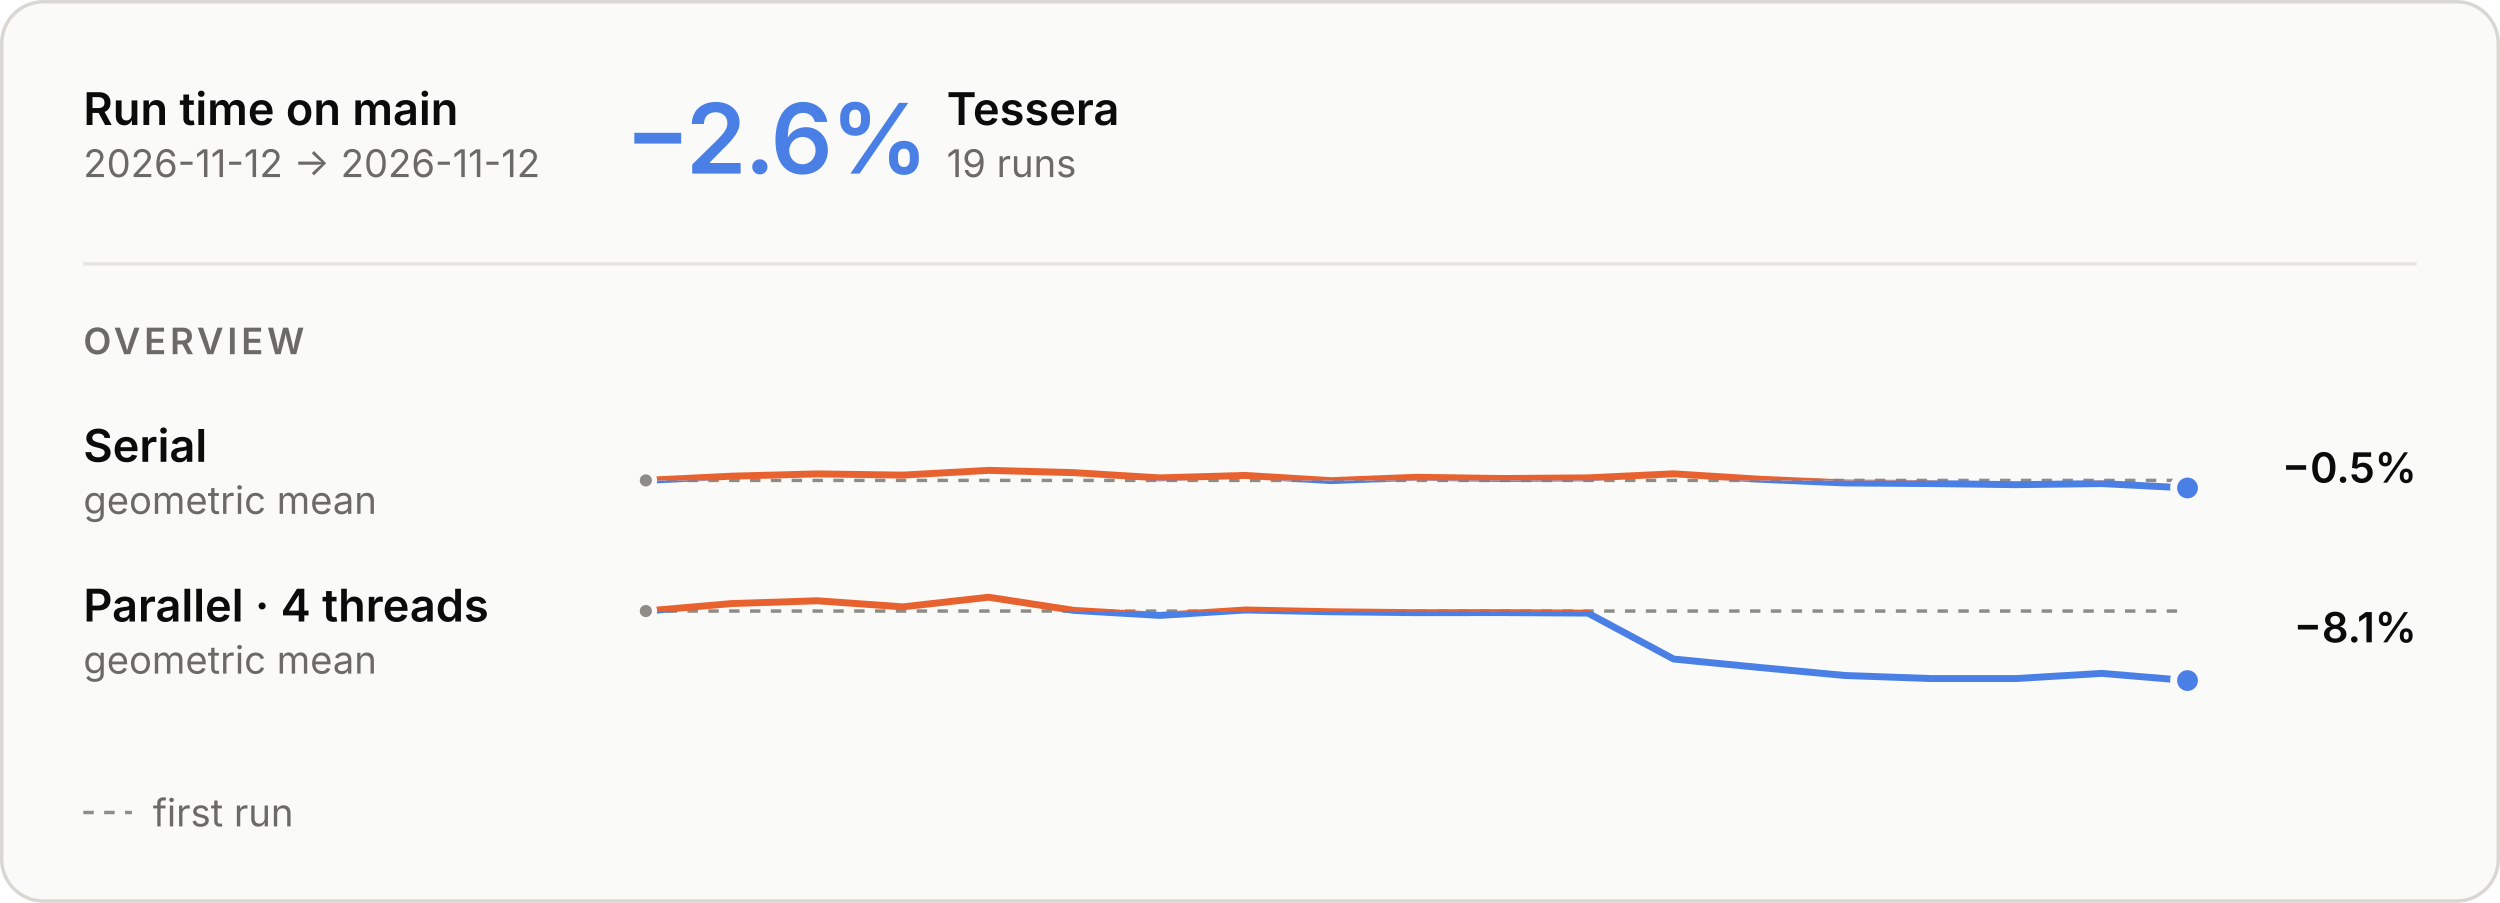
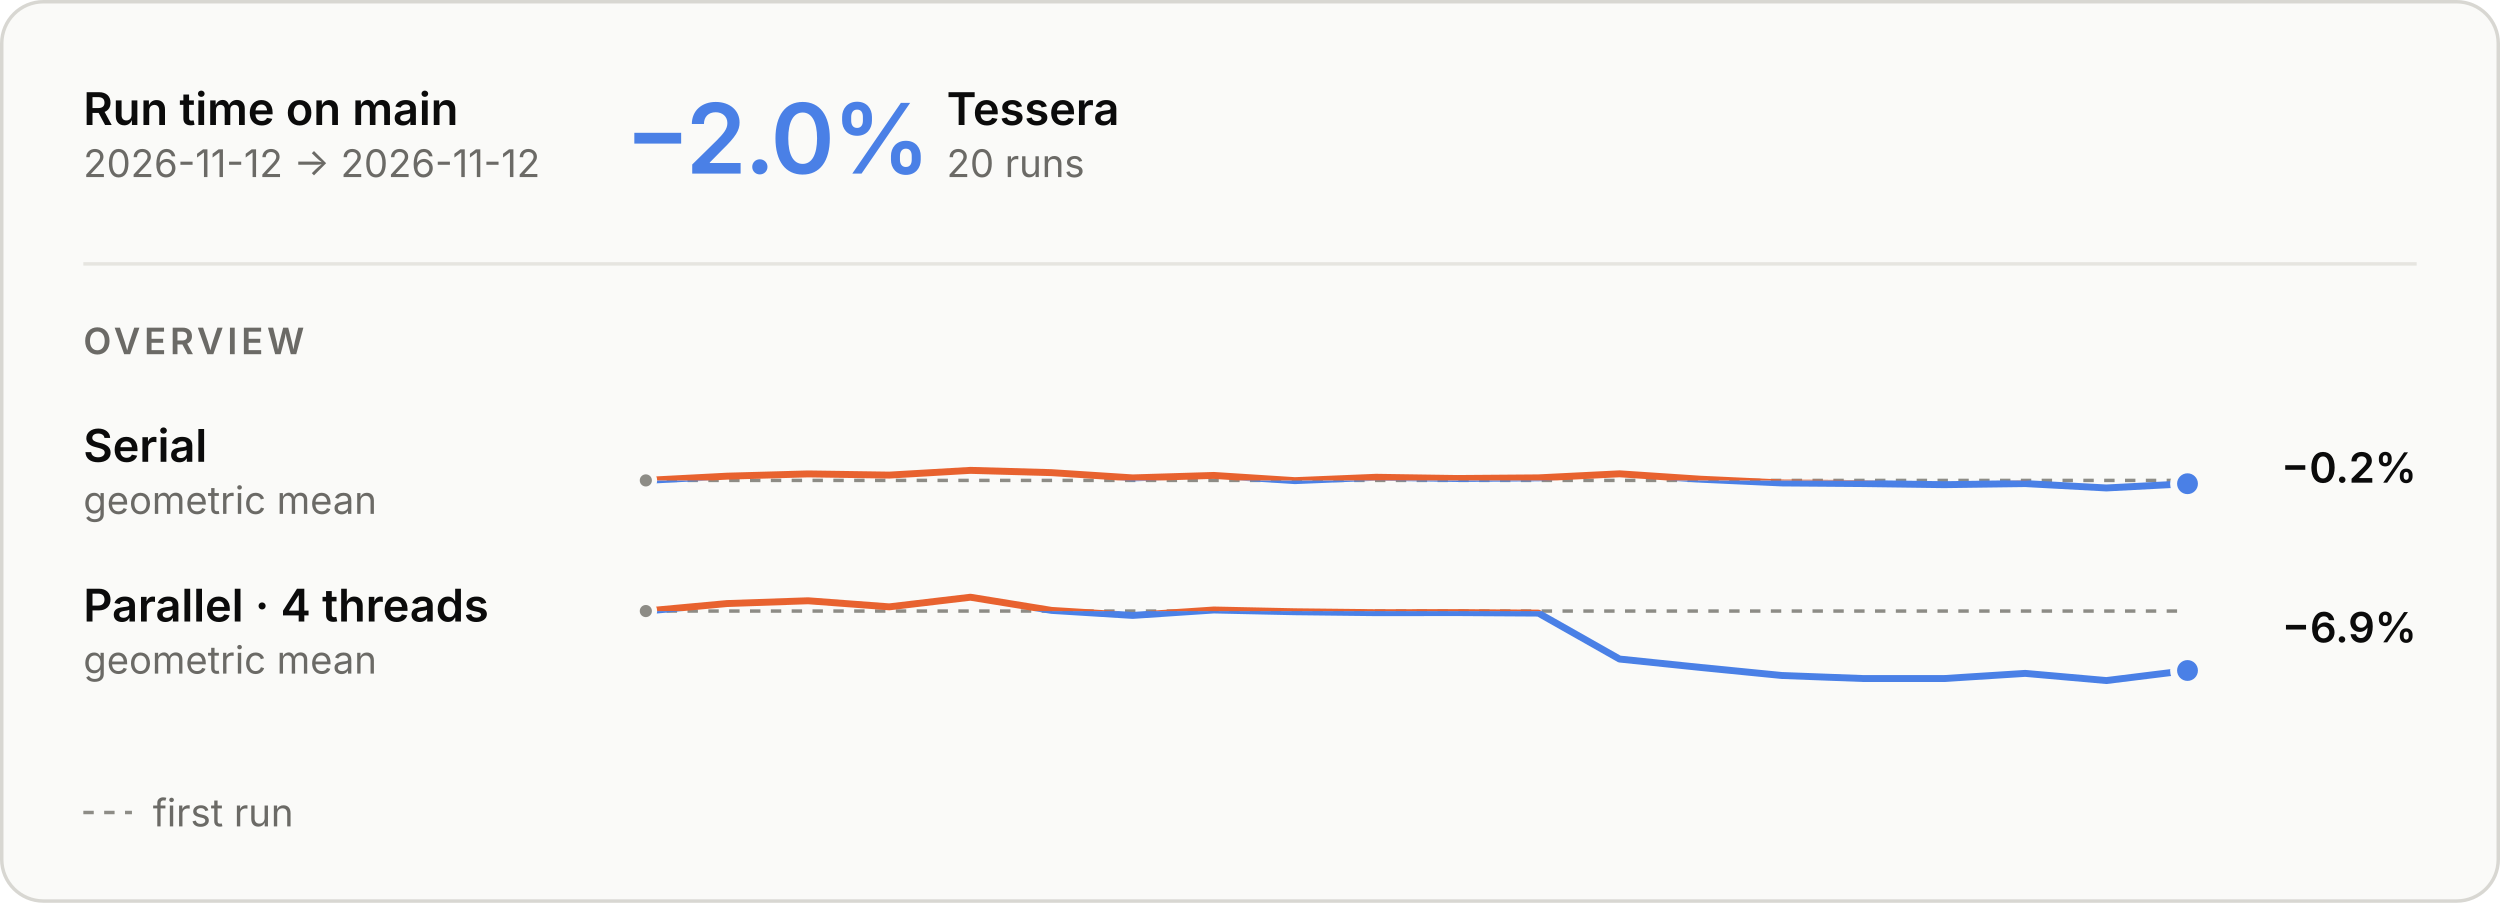
<svg xmlns="http://www.w3.org/2000/svg" aria-describedby="main-overview-description" aria-labelledby="main-overview-title" role="img" style="font-family:Inter, -apple-system, BlinkMacSystemFont, &quot;Segoe UI&quot;, Helvetica, Arial, sans-serif;font-size:13px;background:none" viewBox="0 0 720 260" height="260" width="720" text-anchor="middle" font-size="10" font-family="system-ui, sans-serif" fill="currentColor" class="benchmark-figure">
  <style>:where(.benchmark-figure) {
  --plot-background: white;
  display: block;
  height: auto;
  height: intrinsic;
  max-width: 100%;
}
:where(.benchmark-figure text),
:where(.benchmark-figure tspan) {
  white-space: pre;
}</style>
  <g class="figure-fill-panel figure-stroke-border" stroke="#d8d7d2" fill="#fafaf8" aria-label="rect">
    <rect rx="12" height="259" width="719" y="0.5" x="0.5" />
  </g>
  <style>
    .benchmark-figure { font-feature-settings: "tnum", "cv11"; }
    .benchmark-figure [font-size="10.5"] { letter-spacing: 1.1px; }
    .benchmark-figure [font-size="28"] { font-feature-settings: "pnum"; letter-spacing: -.6px; }
    @media (prefers-color-scheme: dark) { .benchmark-figure .figure-fill-panel { fill: #1e1e1d; }
.benchmark-figure .figure-fill-axis { fill: #6f6e69; }
.benchmark-figure .figure-fill-ink { fill: #e8e7e3; }
.benchmark-figure .figure-fill-muted { fill: #a3a29b; }
.benchmark-figure .figure-stroke-border { stroke: #3a3a37; }
.benchmark-figure .figure-stroke-axis { stroke: #6f6e69; }
.benchmark-figure .figure-stroke-panel { stroke: #1e1e1d; }
.benchmark-figure .figure-stroke-rule { stroke: #30302e; } }
    html:not(.dark) .benchmark-figure .figure-fill-panel { fill: #fafaf8; }
html.dark .benchmark-figure .figure-fill-panel { fill: #1e1e1d; }
html:not(.dark) .benchmark-figure .figure-fill-axis { fill: #8d8c86; }
html.dark .benchmark-figure .figure-fill-axis { fill: #6f6e69; }
html:not(.dark) .benchmark-figure .figure-fill-ink { fill: #0b0b0b; }
html.dark .benchmark-figure .figure-fill-ink { fill: #e8e7e3; }
html:not(.dark) .benchmark-figure .figure-fill-muted { fill: #6b6a66; }
html.dark .benchmark-figure .figure-fill-muted { fill: #a3a29b; }
html:not(.dark) .benchmark-figure .figure-stroke-border { stroke: #d8d7d2; }
html.dark .benchmark-figure .figure-stroke-border { stroke: #3a3a37; }
html:not(.dark) .benchmark-figure .figure-stroke-axis { stroke: #8d8c86; }
html.dark .benchmark-figure .figure-stroke-axis { stroke: #6f6e69; }
html:not(.dark) .benchmark-figure .figure-stroke-panel { stroke: #fafaf8; }
html.dark .benchmark-figure .figure-stroke-panel { stroke: #1e1e1d; }
html:not(.dark) .benchmark-figure .figure-stroke-rule { stroke: #e6e5e0; }
html.dark .benchmark-figure .figure-stroke-rule { stroke: #30302e; }
  </style>
  <g class="figure-stroke-axis" stroke-dasharray="3 3" stroke="#8d8c86" aria-label="rule">
    <line y2="138.359" y1="138.359" x2="630" x1="186" />
  </g>
  <clipPath id="main-overview-clip-0">
    <rect height="14.641" width="444" y="138.359" x="186" />
  </clipPath>
  <g clip-path="url(#main-overview-clip-0)" aria-label="line">
    <g stroke-linecap="round" stroke-linejoin="round" stroke-width="2" stroke="#4a80e6" fill="none">
-       <path d="M186,138.359L210.667,137.136L235.333,136.485L260,136.829L284.667,135.466L309.333,136.122L334,137.634L358.667,136.924L383.333,138.425L408,137.456L432.667,137.81L457.333,137.623L482,136.457L506.667,138.013L531.333,139.092L556,139.268L580.667,139.585L605.333,139.274L630,140.534" />
+       <path d="M186,138.359L209.368,137.136L232.737,136.485L256.105,136.829L279.474,135.466L302.842,136.122L326.211,137.634L349.579,136.924L372.947,138.425L396.316,137.456L419.684,137.81L443.053,137.623L466.421,136.457L489.789,138.013L513.158,139.092L536.526,139.268L559.895,139.585L583.263,139.274L606.632,140.534L630,139.311" />
    </g>
  </g>
  <clipPath id="main-overview-clip-1">
    <rect height="15.359" width="444" y="123" x="186" />
  </clipPath>
  <g clip-path="url(#main-overview-clip-1)" aria-label="line">
    <g stroke-linecap="round" stroke-linejoin="round" stroke-width="2" stroke="#e8622f" fill="none">
-       <path d="M186,138.359L210.667,137.136L235.333,136.485L260,136.829L284.667,135.466L309.333,136.122L334,137.634L358.667,136.924L383.333,138.425L408,137.456L432.667,137.81L457.333,137.623L482,136.457L506.667,138.013L531.333,139.092L556,139.268L580.667,139.585L605.333,139.274L630,140.534" />
+       <path d="M186,138.359L209.368,137.136L232.737,136.485L256.105,136.829L279.474,135.466L302.842,136.122L326.211,137.634L349.579,136.924L372.947,138.425L396.316,137.456L419.684,137.81L443.053,137.623L466.421,136.457L489.789,138.013L513.158,139.092L536.526,139.268L559.895,139.585L583.263,139.274L606.632,140.534L630,139.311" />
    </g>
  </g>
  <g class="figure-fill-axis figure-stroke-panel" stroke-width="1.5" stroke="#fafaf8" fill="#8d8c86" aria-label="dot">
    <circle r="2.5" cy="138.359" cx="186" />
  </g>
  <g class="figure-stroke-panel" stroke-width="2" stroke="#fafaf8" fill="#4a80e6" aria-label="dot">
-     <circle r="4" cy="140.534" cx="630" />
+     <circle r="4" cy="139.311" cx="630" />
  </g>
  <g class="figure-stroke-axis" stroke-dasharray="3 3" stroke="#8d8c86" aria-label="rule">
    <line y2="175.984" y1="175.984" x2="630" x1="186" />
  </g>
  <clipPath id="main-overview-clip-2">
    <rect height="23.016" width="444" y="175.984" x="186" />
  </clipPath>
  <g clip-path="url(#main-overview-clip-2)" aria-label="line">
    <g stroke-linecap="round" stroke-linejoin="round" stroke-width="2" stroke="#4a80e6" fill="none">
-       <path d="M186,175.984L210.667,173.824L235.333,173.022L260,174.773L284.667,172L309.333,175.794L334,177.242L358.667,175.678L383.333,176.184L408,176.451L432.667,176.427L457.333,176.575L482,189.805L506.667,192.229L531.333,194.542L556,195.416L580.667,195.418L605.333,193.934L630,196" />
+       <path d="M186,175.984L209.368,173.824L232.737,173.022L256.105,174.773L279.474,172L302.842,175.794L326.211,177.242L349.579,175.678L372.947,176.184L396.316,176.451L419.684,176.427L443.053,176.575L466.421,189.805L489.789,192.229L513.158,194.542L536.526,195.416L559.895,195.418L583.263,193.934L606.632,196L630,193.102" />
    </g>
  </g>
  <clipPath id="main-overview-clip-3">
    <rect height="6.984" width="444" y="169" x="186" />
  </clipPath>
  <g clip-path="url(#main-overview-clip-3)" aria-label="line">
    <g stroke-linecap="round" stroke-linejoin="round" stroke-width="2" stroke="#e8622f" fill="none">
-       <path d="M186,175.984L210.667,173.824L235.333,173.022L260,174.773L284.667,172L309.333,175.794L334,177.242L358.667,175.678L383.333,176.184L408,176.451L432.667,176.427L457.333,176.575L482,189.805L506.667,192.229L531.333,194.542L556,195.416L580.667,195.418L605.333,193.934L630,196" />
+       <path d="M186,175.984L209.368,173.824L232.737,173.022L256.105,174.773L279.474,172L302.842,175.794L326.211,177.242L349.579,175.678L372.947,176.184L396.316,176.451L419.684,176.427L443.053,176.575L466.421,189.805L489.789,192.229L513.158,194.542L536.526,195.416L559.895,195.418L583.263,193.934L606.632,196L630,193.102" />
    </g>
  </g>
  <g class="figure-fill-axis figure-stroke-panel" stroke-width="1.5" stroke="#fafaf8" fill="#8d8c86" aria-label="dot">
    <circle r="2.5" cy="175.984" cx="186" />
  </g>
  <g class="figure-stroke-panel" stroke-width="2" stroke="#fafaf8" fill="#4a80e6" aria-label="dot">
-     <circle r="4" cy="196" cx="630" />
+     <circle r="4" cy="193.102" cx="630" />
  </g>
  <g class="figure-fill-ink" font-weight="600" font-size="13" text-anchor="start" fill="#0b0b0b" aria-label="text">
    <text transform="translate(24,36)">Run time on main</text>
  </g>
  <g class="figure-fill-muted" font-weight="400" font-size="11" text-anchor="start" fill="#6b6a66" aria-label="text">
    <text transform="translate(24,51)">2026-11-12 → 2026-11-12</text>
  </g>
  <g class="figure-stroke-rule" stroke="#e6e5e0" aria-label="rule">
    <line y2="76" y1="76" x2="696" x1="24" />
  </g>
  <g font-weight="600" font-size="28" text-anchor="start" fill="#4a80e6" aria-label="text">
-     <text transform="translate(180,50)">−2.6%</text>
+     <text transform="translate(180,50)">−2.0%</text>
  </g>
  <g class="figure-fill-ink" font-weight="600" font-size="13" text-anchor="start" fill="#0b0b0b" aria-label="text">
    <text transform="translate(272.64,36)">Tessera</text>
  </g>
  <g class="figure-fill-muted" font-weight="400" font-size="11" text-anchor="start" fill="#6b6a66" aria-label="text">
-     <text transform="translate(272.64,51)">19 runs</text>
+     <text transform="translate(272.64,51)">20 runs</text>
  </g>
  <g class="figure-fill-muted" font-weight="600" font-size="10.5" text-anchor="start" fill="#6b6a66" aria-label="text">
    <text transform="translate(24,102)">OVERVIEW</text>
  </g>
  <g class="figure-fill-ink" font-weight="600" font-size="13" text-anchor="start" fill="#0b0b0b" aria-label="text">
    <text transform="translate(24,133)">Serial</text>
  </g>
  <g class="figure-fill-muted" font-weight="400" font-size="11" text-anchor="start" fill="#6b6a66" aria-label="text">
    <text transform="translate(24,148)">geometric mean</text>
  </g>
  <g class="figure-fill-ink" font-weight="600" font-size="12" text-anchor="end" fill="#0b0b0b" aria-label="text">
-     <text transform="translate(696,139)">−0.5%</text>
+     <text transform="translate(696,139)">−0.2%</text>
  </g>
  <g class="figure-fill-ink" font-weight="600" font-size="13" text-anchor="start" fill="#0b0b0b" aria-label="text">
    <text transform="translate(24,179)">Parallel · 4 threads</text>
  </g>
  <g class="figure-fill-muted" font-weight="400" font-size="11" text-anchor="start" fill="#6b6a66" aria-label="text">
    <text transform="translate(24,194)">geometric mean</text>
  </g>
  <g class="figure-fill-ink" font-weight="600" font-size="12" text-anchor="end" fill="#0b0b0b" aria-label="text">
-     <text transform="translate(696,185)">−8.1%</text>
+     <text transform="translate(696,185)">−6.9%</text>
  </g>
  <g class="figure-stroke-axis" stroke-dasharray="3 3" stroke="#8d8c86" aria-label="rule">
    <line y2="234" y1="234" x2="38" x1="24" />
  </g>
  <g class="figure-fill-muted" font-weight="400" font-size="11" text-anchor="start" fill="#6b6a66" aria-label="text">
    <text transform="translate(44,238)">first run</text>
  </g>
</svg>
